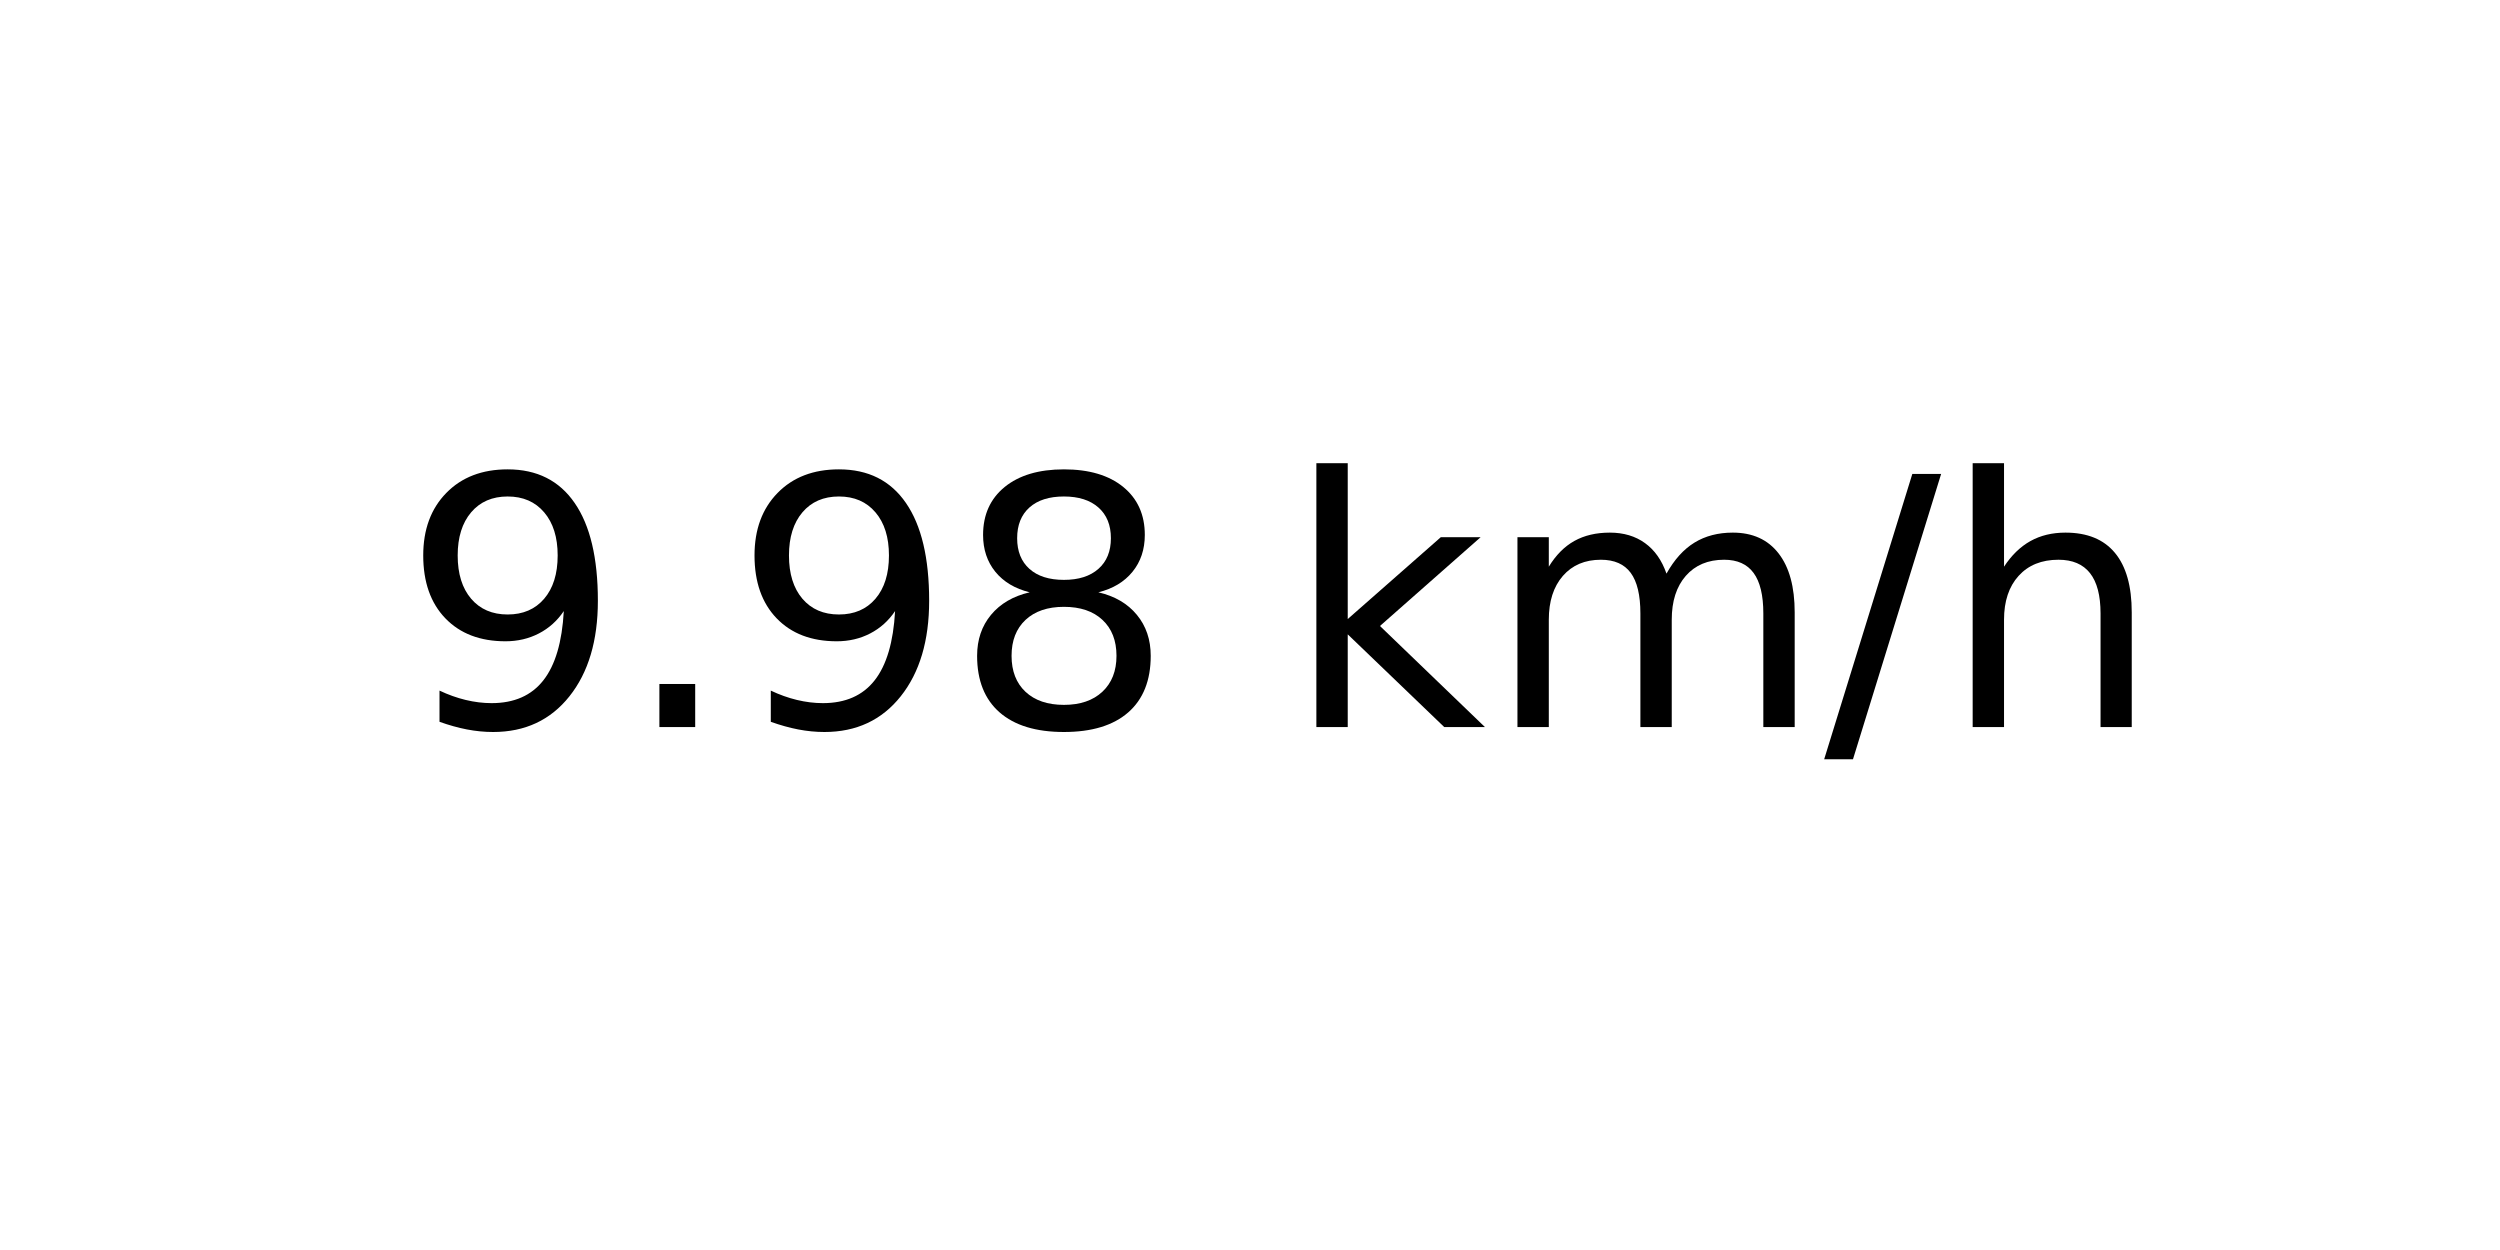
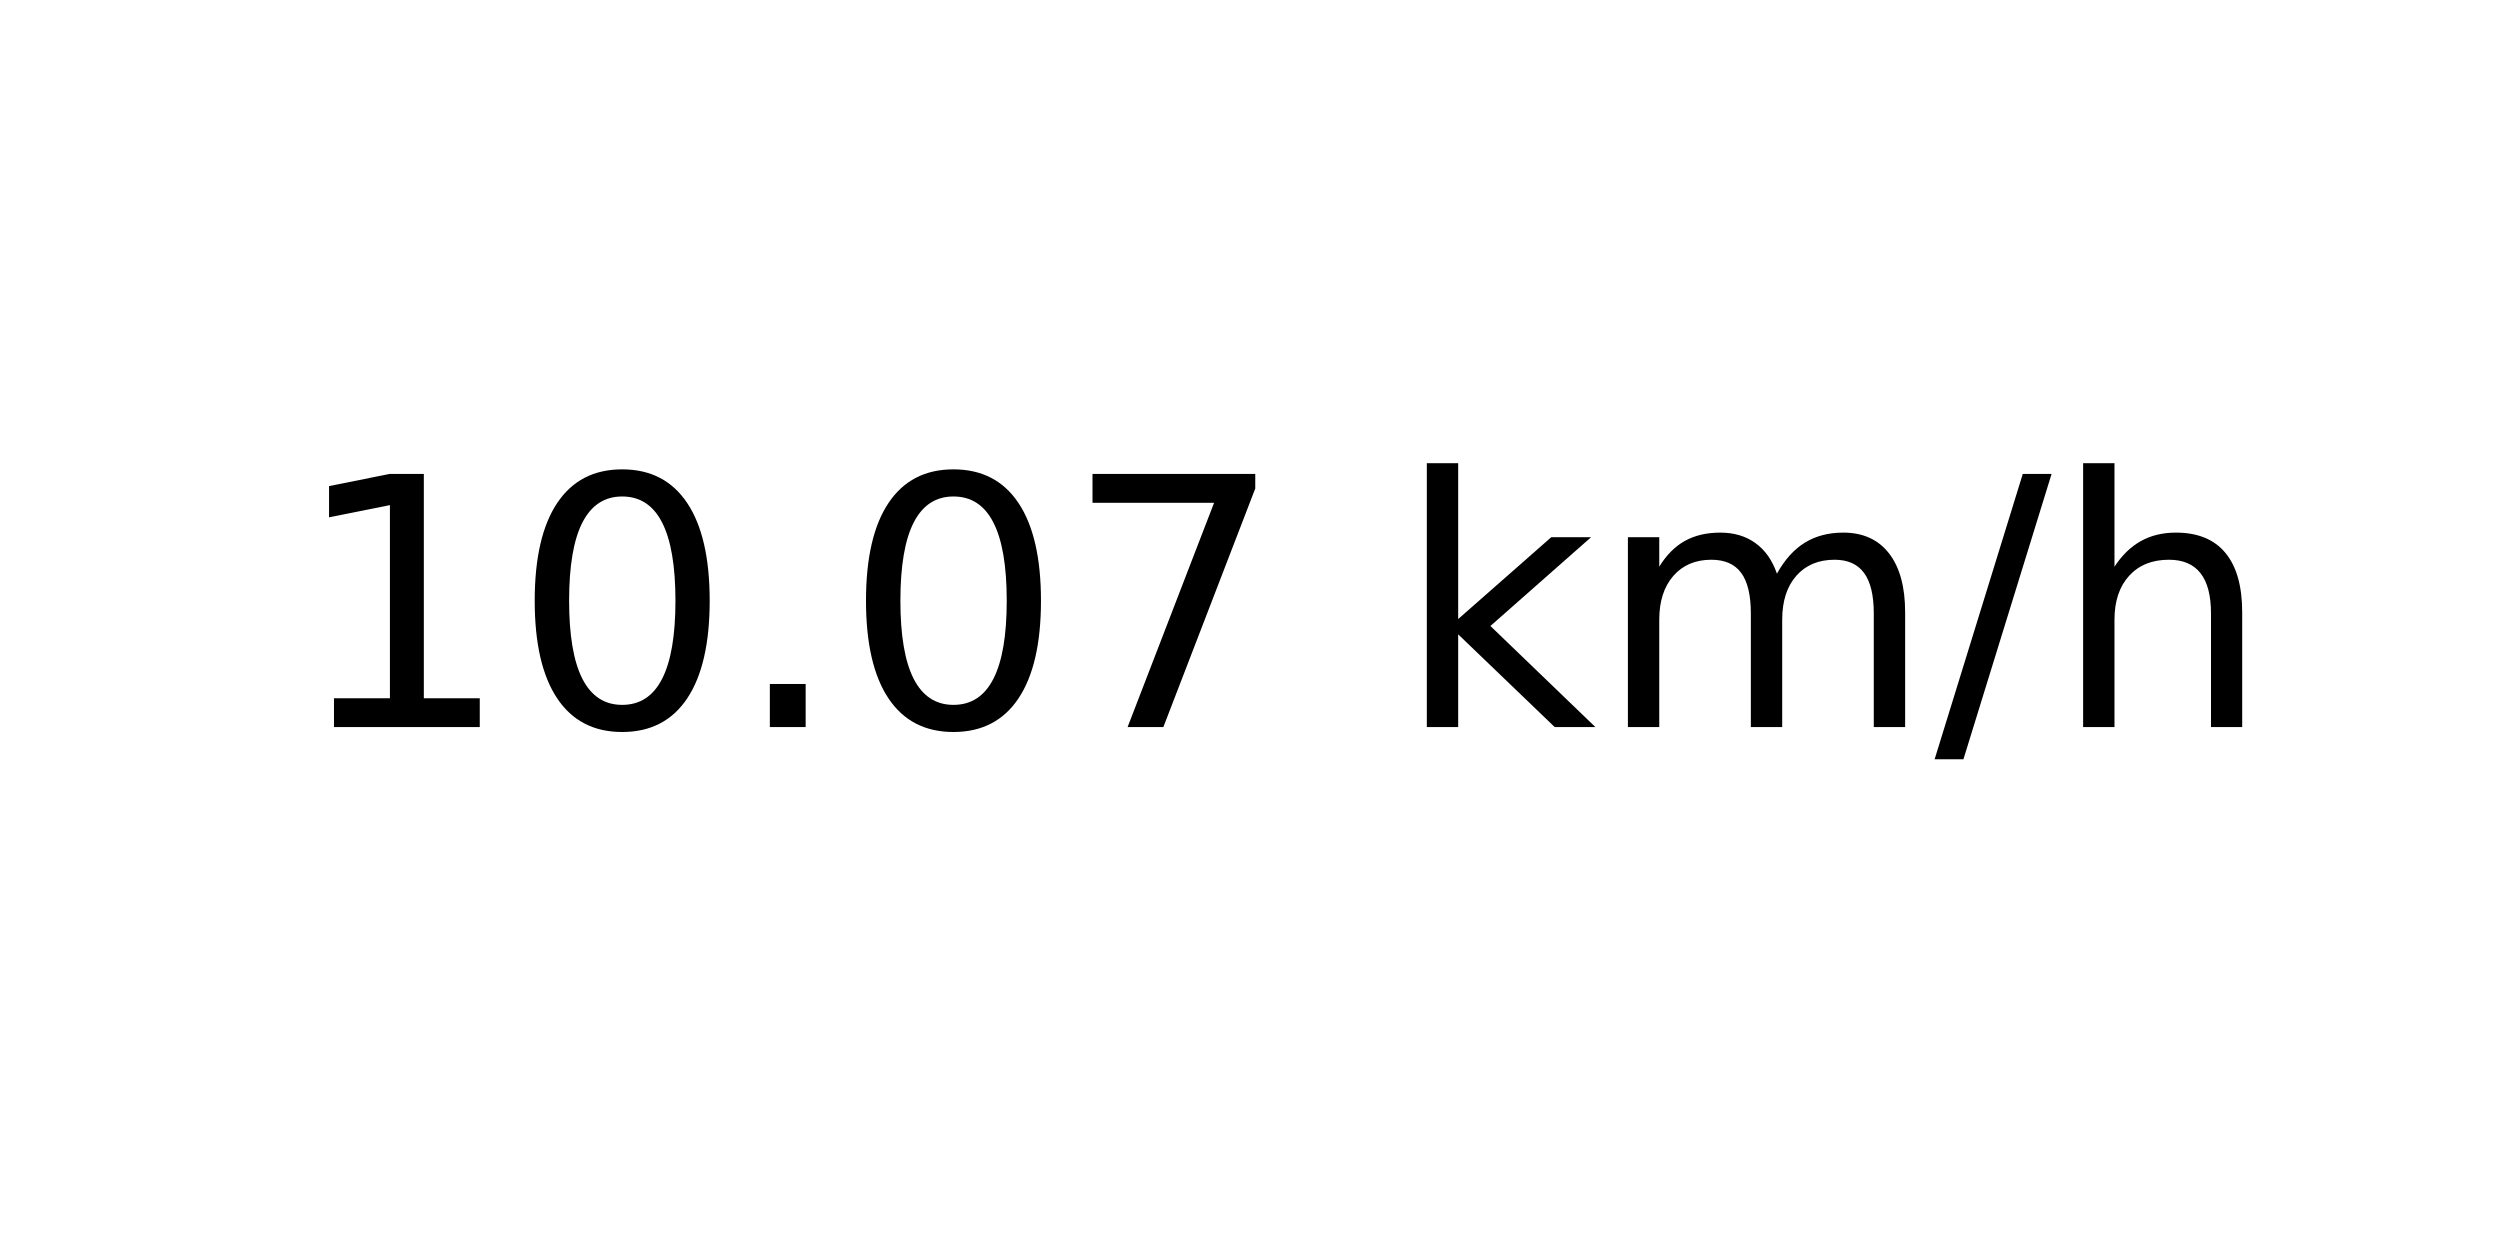
<svg xmlns="http://www.w3.org/2000/svg" xmlns:xlink="http://www.w3.org/1999/xlink" width="72pt" height="36pt" viewBox="0 0 72 36" version="1.1">
  <defs>
    <style type="text/css">*{stroke-linejoin: round; stroke-linecap: butt}</style>
  </defs>
  <g id="figure_1">
    <g id="axes_1">
      <g id="text_1">
-         <g transform="translate(11.55937 20.93937) scale(0.1 -0.1)">
+         <g transform="translate(8.378125 20.93937) scale(0.1 -0.1)">
          <defs>
-             <path id="DejaVuSans-39" d="M 703 97  L 703 672  Q 941 559 1184 500  Q 1428 441 1663 441  Q 2288 441 2617 861  Q 2947 1281 2994 2138  Q 2813 1869 2534 1725  Q 2256 1581 1919 1581  Q 1219 1581 811 2004  Q 403 2428 403 3163  Q 403 3881 828 4315  Q 1253 4750 1959 4750  Q 2769 4750 3195 4129  Q 3622 3509 3622 2328  Q 3622 1225 3098 567  Q 2575 -91 1691 -91  Q 1453 -91 1209 -44  Q 966 3 703 97  z M 1959 2075  Q 2384 2075 2632 2365  Q 2881 2656 2881 3163  Q 2881 3666 2632 3958  Q 2384 4250 1959 4250  Q 1534 4250 1286 3958  Q 1038 3666 1038 3163  Q 1038 2656 1286 2365  Q 1534 2075 1959 2075  z " transform="scale(0.015625)" />
+             <path id="DejaVuSans-31" d="M 794 531  L 1825 531  L 1825 4091  L 703 3866  L 703 4441  L 1819 4666  L 2450 4666  L 2450 531  L 3481 531  L 3481 0  L 794 0  L 794 531  z " transform="scale(0.015625)" />
+             <path id="DejaVuSans-30" d="M 2034 4250  Q 1547 4250 1301 3770  Q 1056 3291 1056 2328  Q 1056 1369 1301 889  Q 1547 409 2034 409  Q 2525 409 2770 889  Q 3016 1369 3016 2328  Q 3016 3291 2770 3770  Q 2525 4250 2034 4250  z M 2034 4750  Q 2819 4750 3233 4129  Q 3647 3509 3647 2328  Q 3647 1150 3233 529  Q 2819 -91 2034 -91  Q 1250 -91 836 529  Q 422 1150 422 2328  Q 422 3509 836 4129  Q 1250 4750 2034 4750  z " transform="scale(0.015625)" />
            <path id="DejaVuSans-2e" d="M 684 794  L 1344 794  L 1344 0  L 684 0  L 684 794  z " transform="scale(0.015625)" />
-             <path id="DejaVuSans-38" d="M 2034 2216  Q 1584 2216 1326 1975  Q 1069 1734 1069 1313  Q 1069 891 1326 650  Q 1584 409 2034 409  Q 2484 409 2743 651  Q 3003 894 3003 1313  Q 3003 1734 2745 1975  Q 2488 2216 2034 2216  z M 1403 2484  Q 997 2584 770 2862  Q 544 3141 544 3541  Q 544 4100 942 4425  Q 1341 4750 2034 4750  Q 2731 4750 3128 4425  Q 3525 4100 3525 3541  Q 3525 3141 3298 2862  Q 3072 2584 2669 2484  Q 3125 2378 3379 2068  Q 3634 1759 3634 1313  Q 3634 634 3220 271  Q 2806 -91 2034 -91  Q 1263 -91 848 271  Q 434 634 434 1313  Q 434 1759 690 2068  Q 947 2378 1403 2484  z M 1172 3481  Q 1172 3119 1398 2916  Q 1625 2713 2034 2713  Q 2441 2713 2670 2916  Q 2900 3119 2900 3481  Q 2900 3844 2670 4047  Q 2441 4250 2034 4250  Q 1625 4250 1398 4047  Q 1172 3844 1172 3481  z " transform="scale(0.015625)" />
+             <path id="DejaVuSans-37" d="M 525 4666  L 3525 4666  L 3525 4397  L 1831 0  L 1172 0  L 2766 4134  L 525 4134  L 525 4666  z " transform="scale(0.015625)" />
            <path id="DejaVuSans-20" transform="scale(0.015625)" />
            <path id="DejaVuSans-6b" d="M 581 4863  L 1159 4863  L 1159 1991  L 2875 3500  L 3609 3500  L 1753 1863  L 3688 0  L 2938 0  L 1159 1709  L 1159 0  L 581 0  L 581 4863  z " transform="scale(0.015625)" />
            <path id="DejaVuSans-6d" d="M 3328 2828  Q 3544 3216 3844 3400  Q 4144 3584 4550 3584  Q 5097 3584 5394 3201  Q 5691 2819 5691 2113  L 5691 0  L 5113 0  L 5113 2094  Q 5113 2597 4934 2840  Q 4756 3084 4391 3084  Q 3944 3084 3684 2787  Q 3425 2491 3425 1978  L 3425 0  L 2847 0  L 2847 2094  Q 2847 2600 2669 2842  Q 2491 3084 2119 3084  Q 1678 3084 1418 2786  Q 1159 2488 1159 1978  L 1159 0  L 581 0  L 581 3500  L 1159 3500  L 1159 2956  Q 1356 3278 1631 3431  Q 1906 3584 2284 3584  Q 2666 3584 2933 3390  Q 3200 3197 3328 2828  z " transform="scale(0.015625)" />
            <path id="DejaVuSans-2f" d="M 1625 4666  L 2156 4666  L 531 -594  L 0 -594  L 1625 4666  z " transform="scale(0.015625)" />
            <path id="DejaVuSans-68" d="M 3513 2113  L 3513 0  L 2938 0  L 2938 2094  Q 2938 2591 2744 2837  Q 2550 3084 2163 3084  Q 1697 3084 1428 2787  Q 1159 2491 1159 1978  L 1159 0  L 581 0  L 581 4863  L 1159 4863  L 1159 2956  Q 1366 3272 1645 3428  Q 1925 3584 2291 3584  Q 2894 3584 3203 3211  Q 3513 2838 3513 2113  z " transform="scale(0.015625)" />
          </defs>
-           <use xlink:href="#DejaVuSans-39" />
-           <use xlink:href="#DejaVuSans-2e" x="63.623" />
-           <use xlink:href="#DejaVuSans-39" x="95.41" />
-           <use xlink:href="#DejaVuSans-38" x="159.033" />
-           <use xlink:href="#DejaVuSans-20" x="222.656" />
-           <use xlink:href="#DejaVuSans-6b" x="254.443" />
-           <use xlink:href="#DejaVuSans-6d" x="312.354" />
-           <use xlink:href="#DejaVuSans-2f" x="409.766" />
-           <use xlink:href="#DejaVuSans-68" x="443.457" />
+           <use xlink:href="#DejaVuSans-31" />
+           <use xlink:href="#DejaVuSans-30" x="63.623" />
+           <use xlink:href="#DejaVuSans-2e" x="127.246" />
+           <use xlink:href="#DejaVuSans-30" x="159.033" />
+           <use xlink:href="#DejaVuSans-37" x="222.656" />
+           <use xlink:href="#DejaVuSans-20" x="286.279" />
+           <use xlink:href="#DejaVuSans-6b" x="318.066" />
+           <use xlink:href="#DejaVuSans-6d" x="375.977" />
+           <use xlink:href="#DejaVuSans-2f" x="473.389" />
+           <use xlink:href="#DejaVuSans-68" x="507.08" />
        </g>
      </g>
    </g>
  </g>
</svg>
